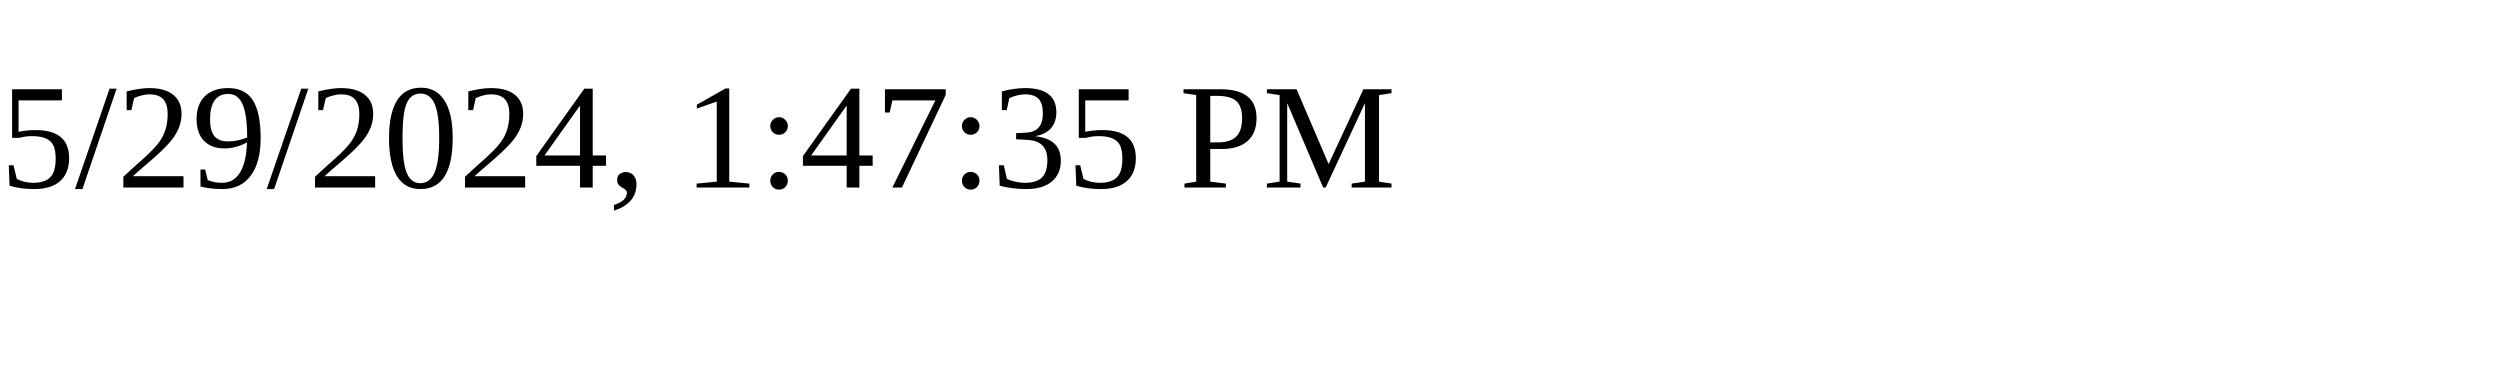
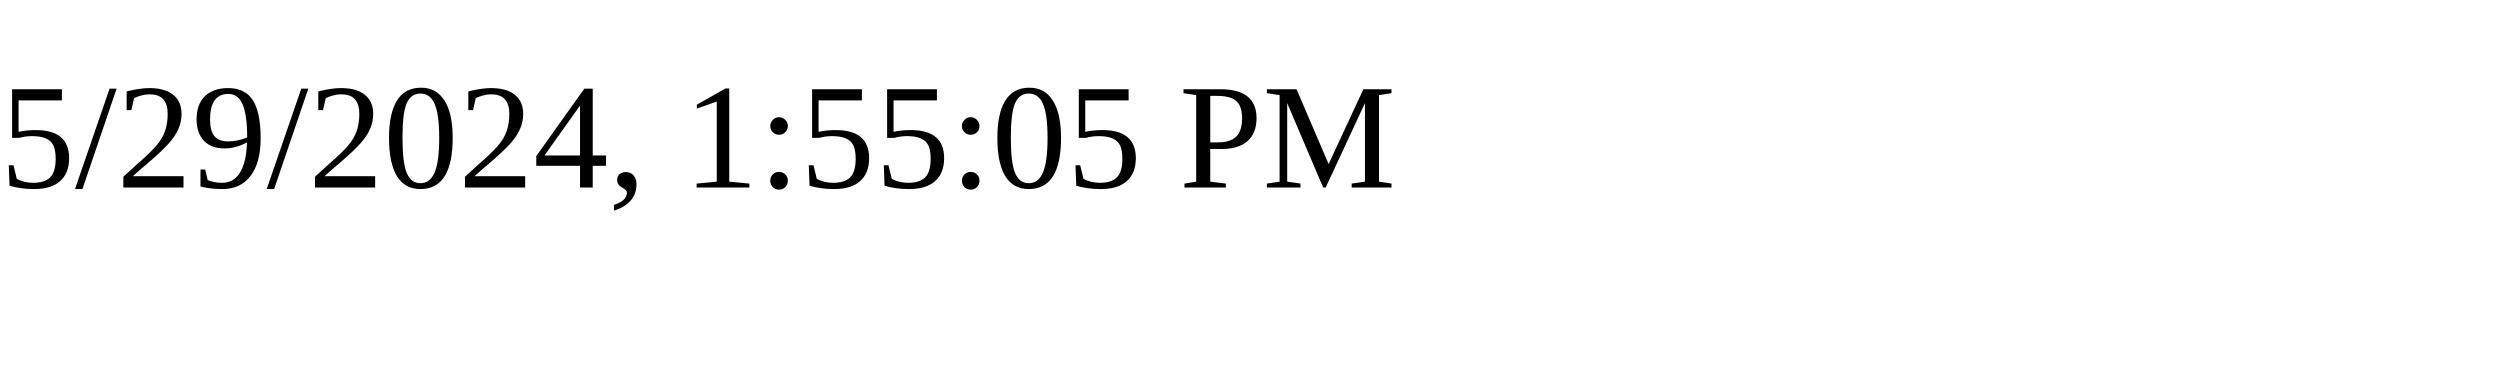
<svg xmlns="http://www.w3.org/2000/svg" height="30" width="200">
-   <text x="0" y="15">5/29/2024, 1:47:35 PM</text>
+   <text x="0" y="15">5/29/2024, 1:55:05 PM</text>
</svg>
